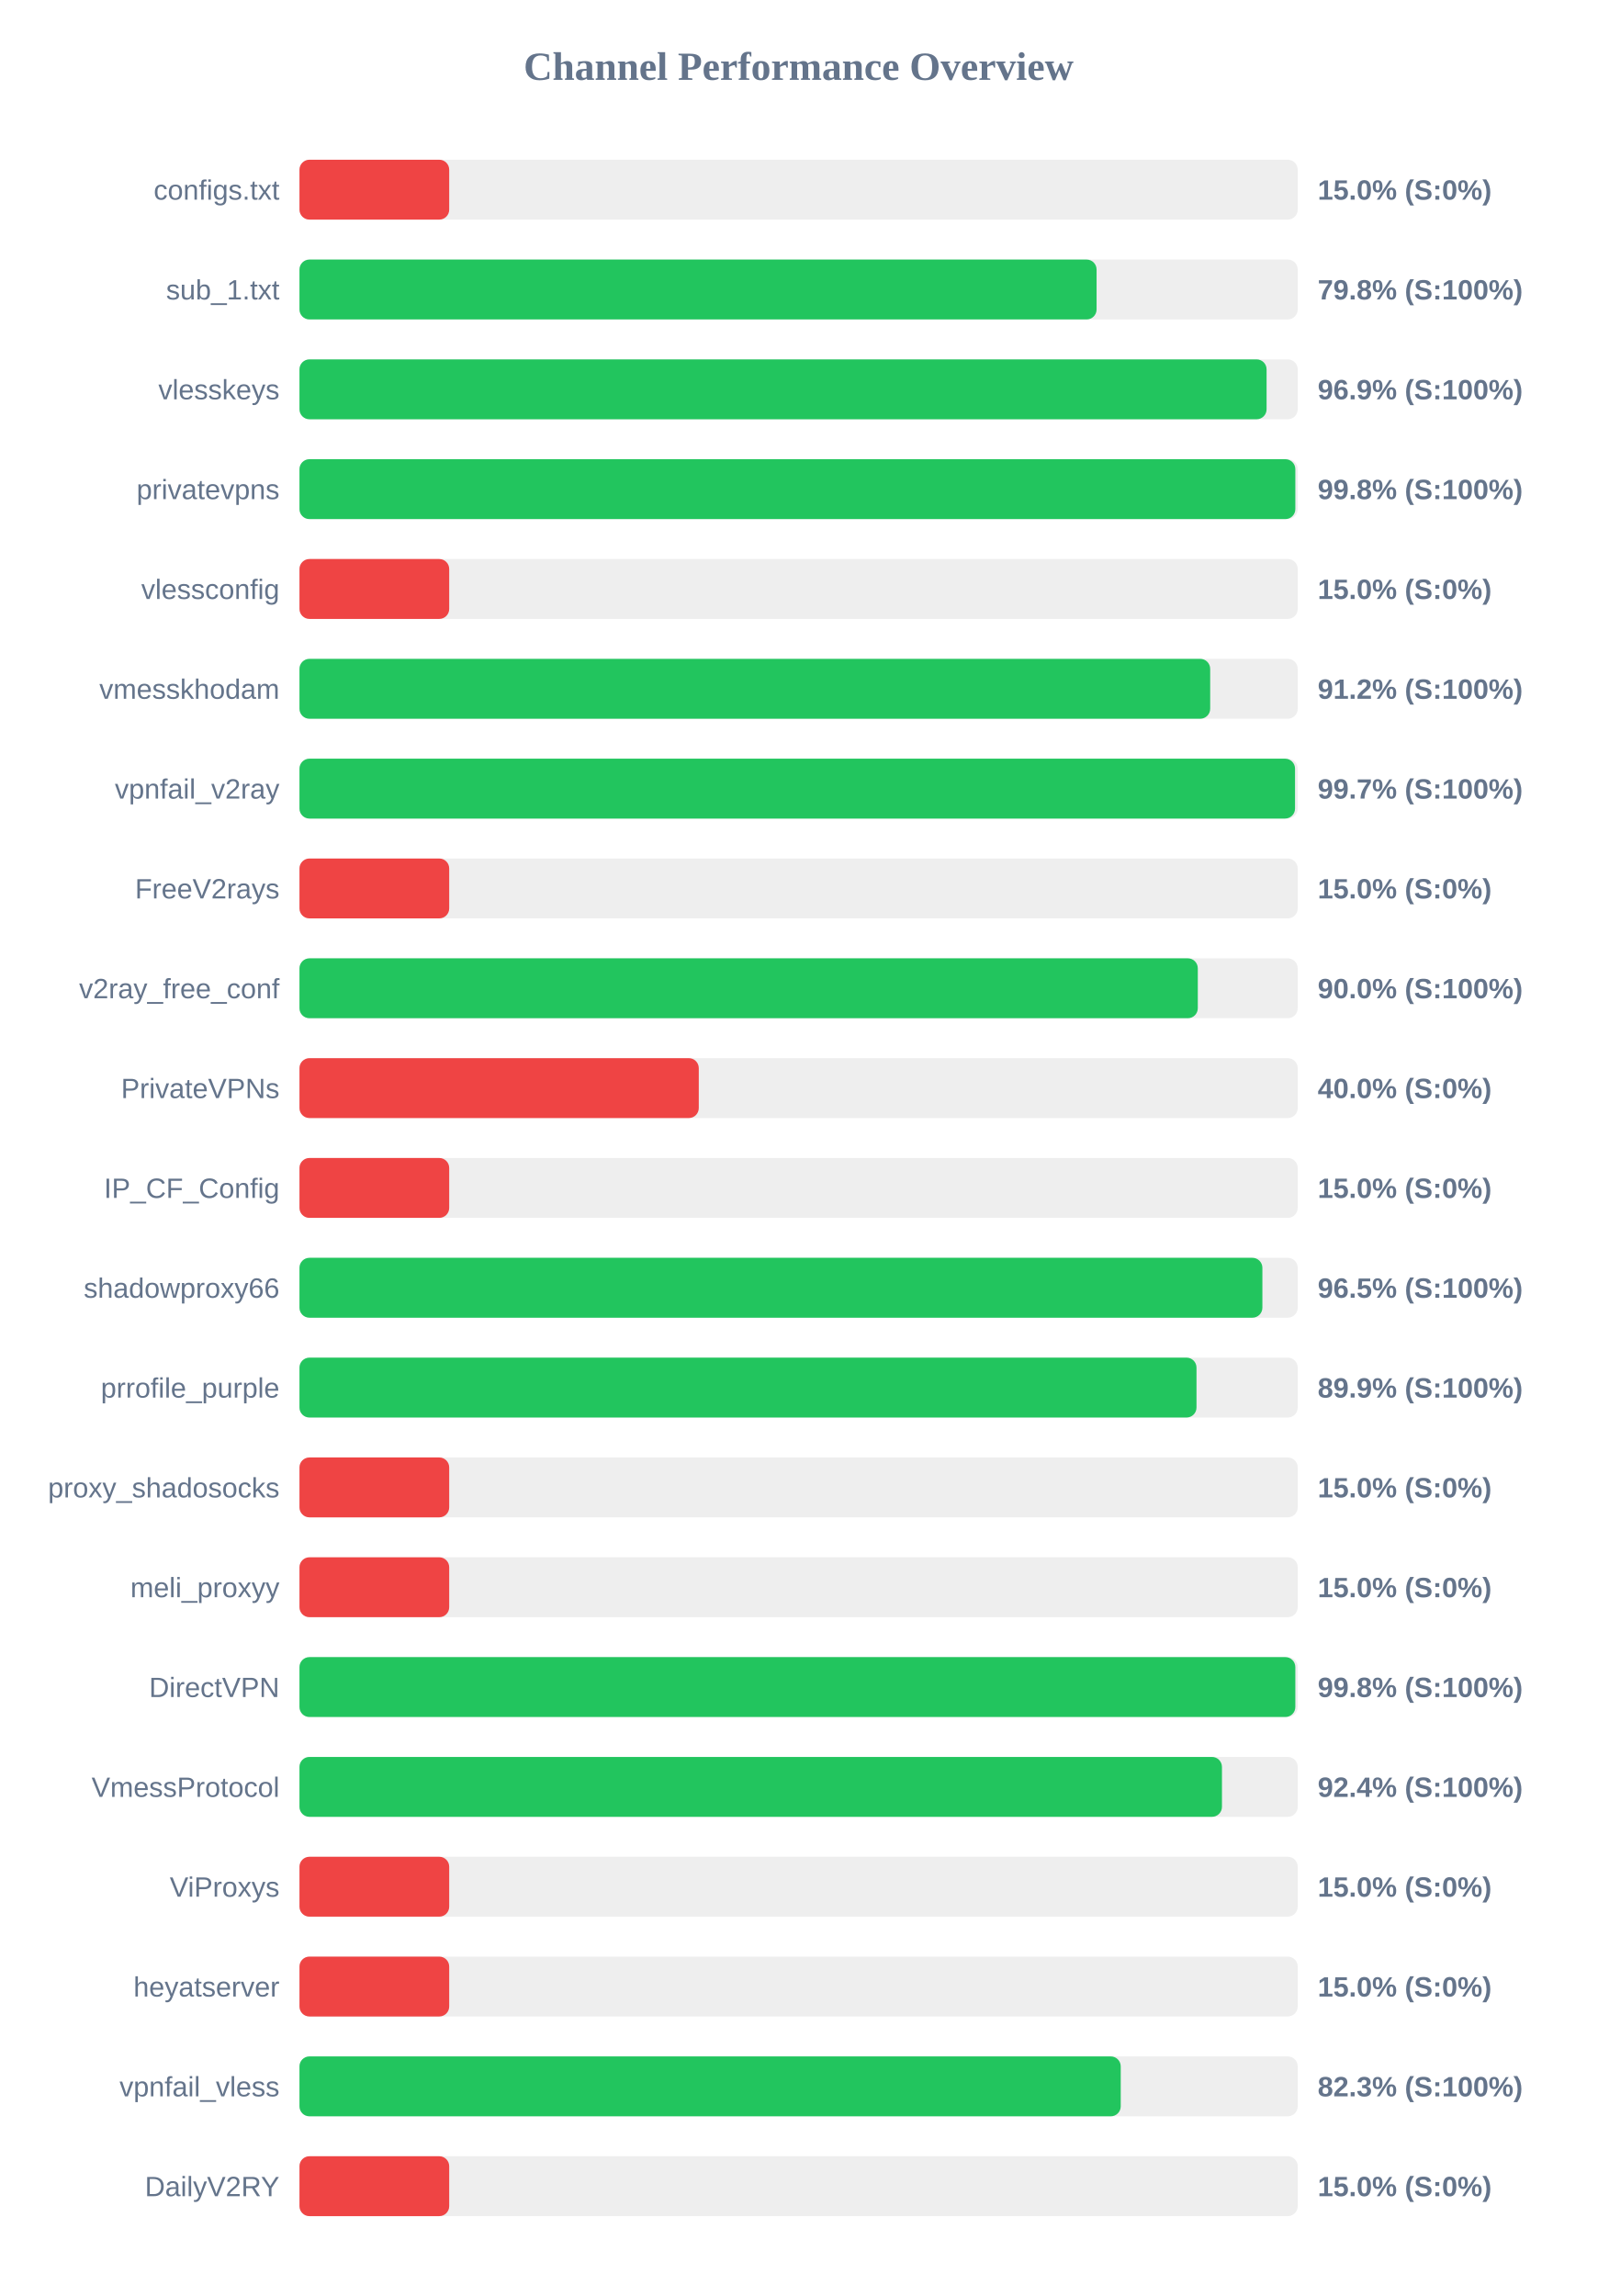
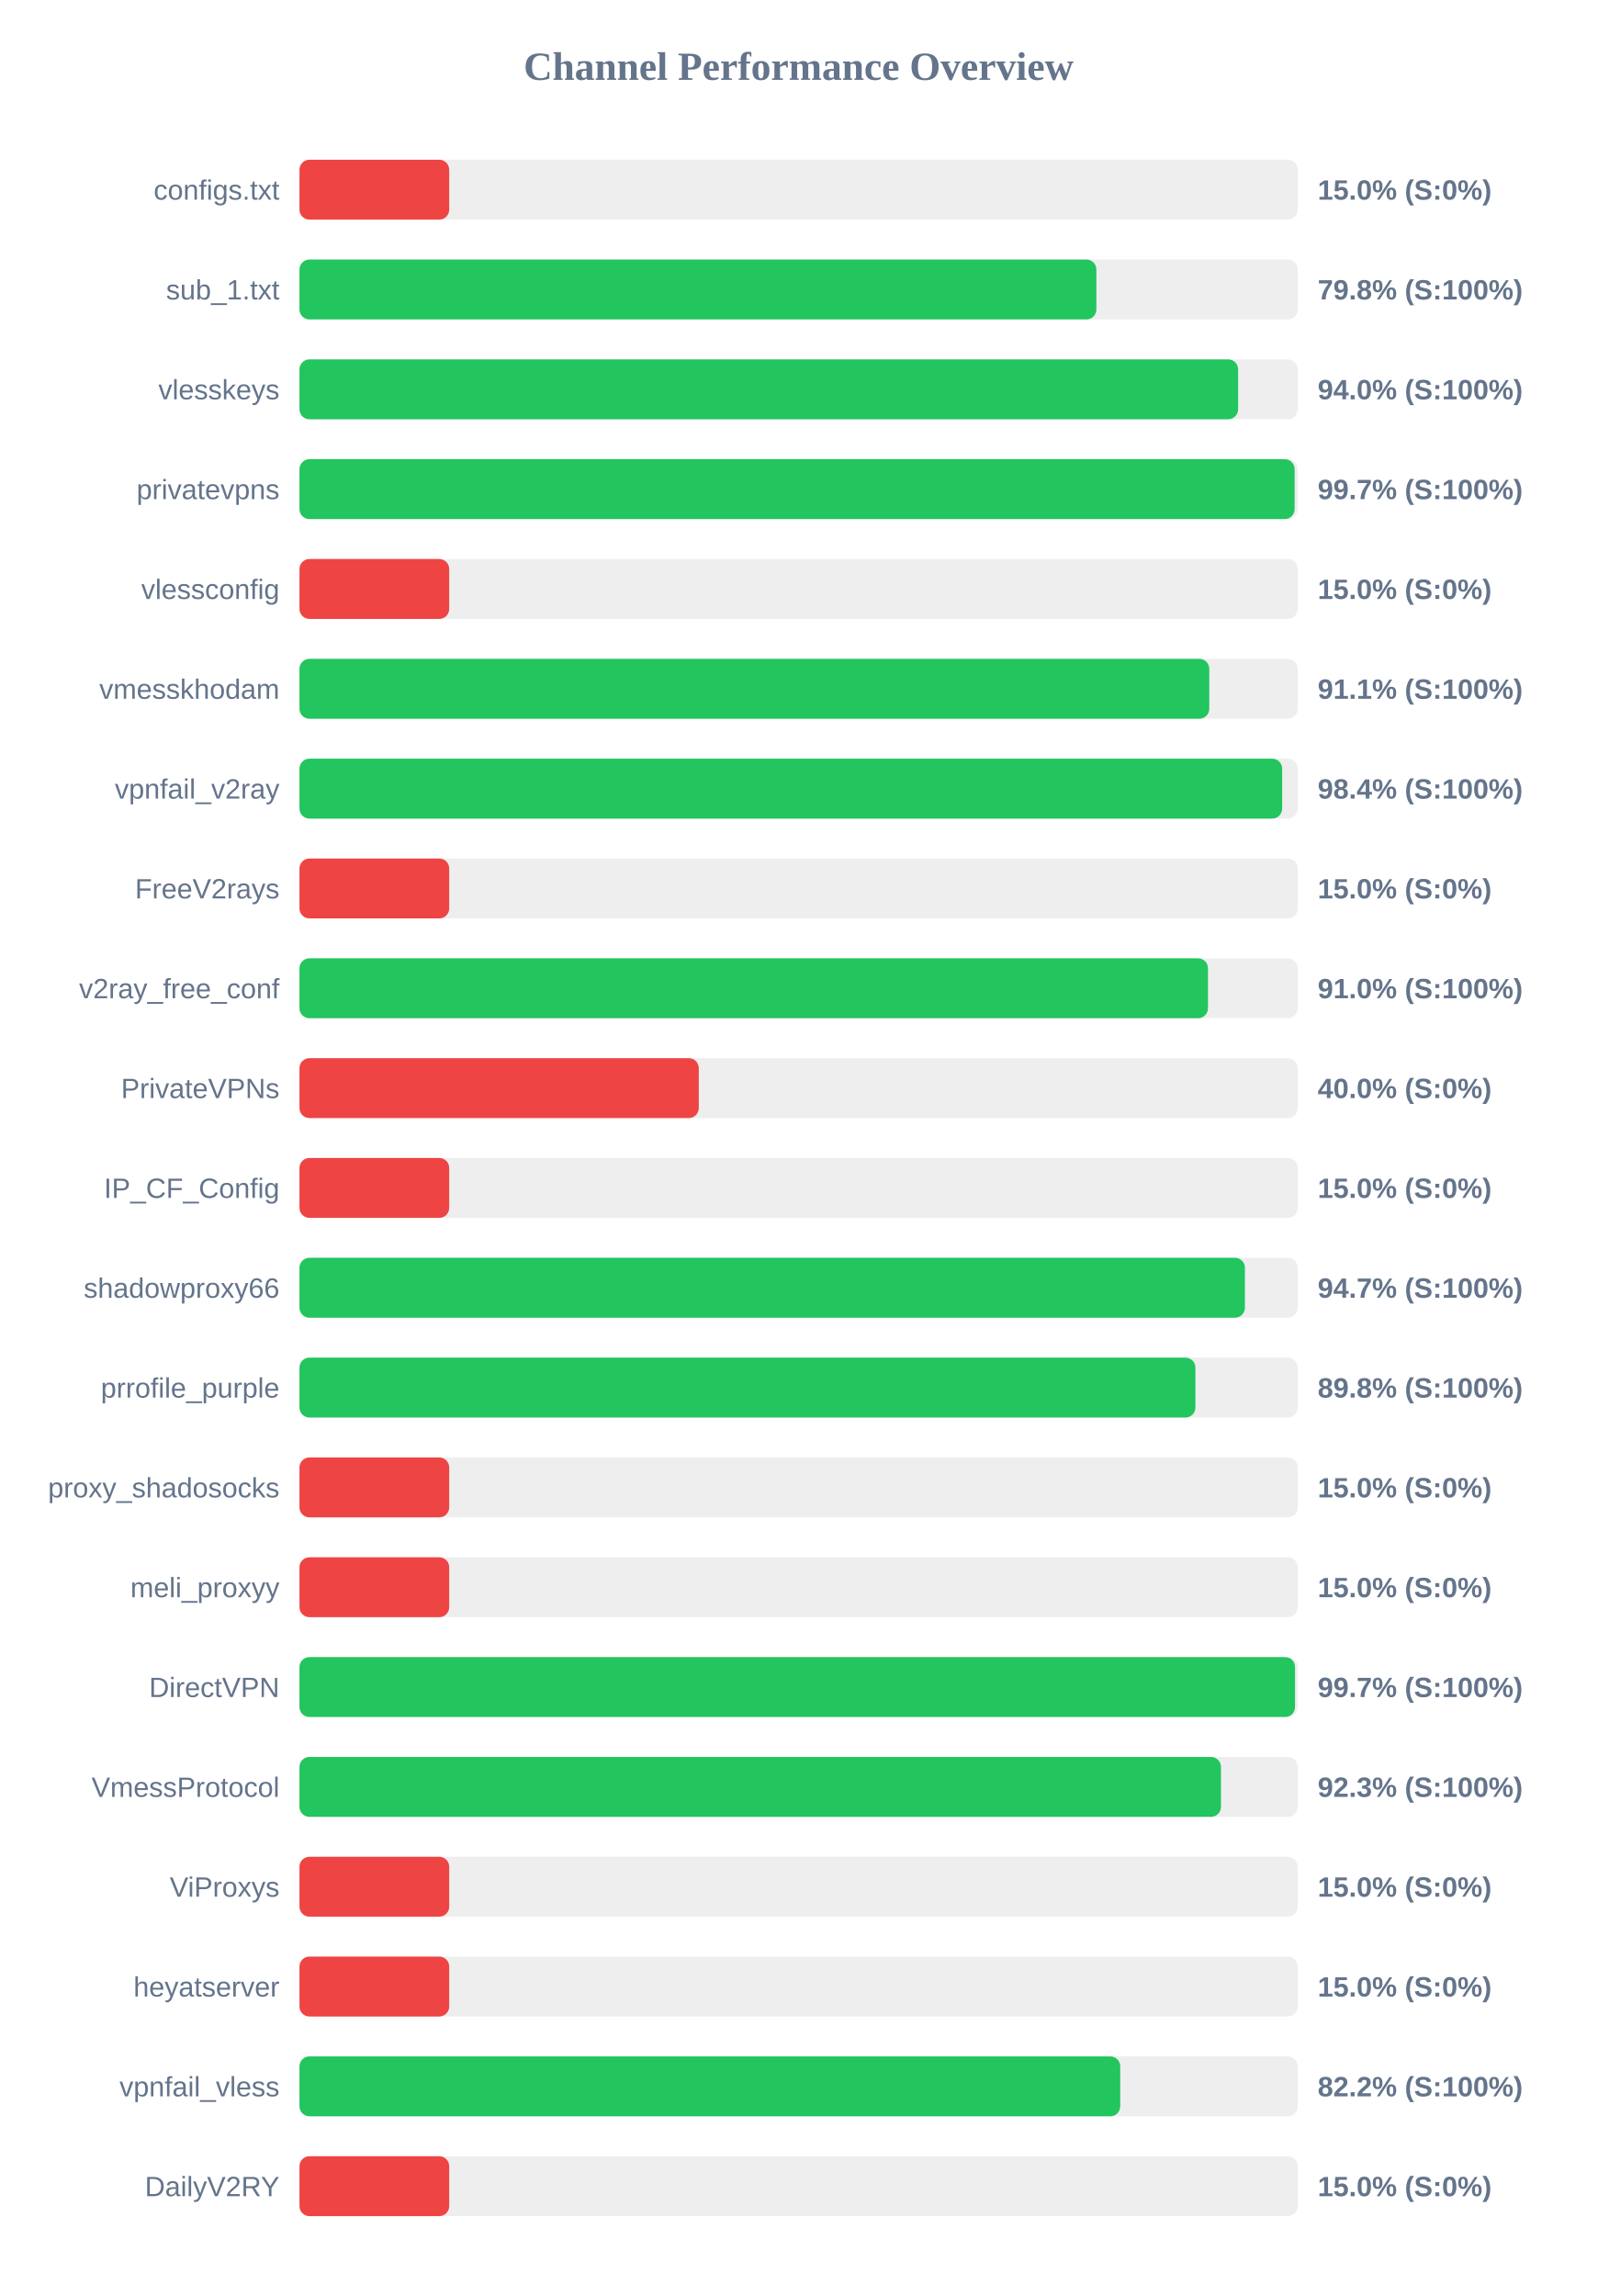
<svg xmlns="http://www.w3.org/2000/svg" width="800" height="1150" version="1.1">
  <style>
        .row { font: 14px Arial; fill: #64748b; }
        .score { font: bold 14px Arial; fill: #64748b; }
    </style>
  <text x="400" y="40" text-anchor="middle" font-size="20px" font-weight="bold" fill="#64748b">Channel Performance Overview</text>
  <rect x="150" y="80" width="500" height="30" fill="#eee" rx="5" />
  <rect x="150" y="80" width="75.0" height="30" fill="#ef4444" rx="5" />
  <text x="140" y="100" text-anchor="end" class="row">configs.txt</text>
  <text x="660" y="100" text-anchor="start" class="score">15.0% (S:0%)</text>
  <rect x="150" y="130" width="500" height="30" fill="#eee" rx="5" />
-   <rect x="150" y="130" width="399.25" height="30" fill="#22c55e" rx="5" />
+   <rect x="150" y="130" width="399.15" height="30" fill="#22c55e" rx="5" />
  <text x="140" y="150" text-anchor="end" class="row">sub_1.txt</text>
  <text x="660" y="150" text-anchor="start" class="score">79.8% (S:100%)</text>
  <rect x="150" y="180" width="500" height="30" fill="#eee" rx="5" />
-   <rect x="150" y="180" width="484.4" height="30" fill="#22c55e" rx="5" />
+   <rect x="150" y="180" width="470.15" height="30" fill="#22c55e" rx="5" />
  <text x="140" y="200" text-anchor="end" class="row">vlesskeys</text>
-   <text x="660" y="200" text-anchor="start" class="score">96.9% (S:100%)</text>
+   <text x="660" y="200" text-anchor="start" class="score">94.0% (S:100%)</text>
  <rect x="150" y="230" width="500" height="30" fill="#eee" rx="5" />
-   <rect x="150" y="230" width="498.8" height="30" fill="#22c55e" rx="5" />
+   <rect x="150" y="230" width="498.45" height="30" fill="#22c55e" rx="5" />
  <text x="140" y="250" text-anchor="end" class="row">privatevpns</text>
-   <text x="660" y="250" text-anchor="start" class="score">99.8% (S:100%)</text>
+   <text x="660" y="250" text-anchor="start" class="score">99.7% (S:100%)</text>
  <rect x="150" y="280" width="500" height="30" fill="#eee" rx="5" />
  <rect x="150" y="280" width="75.0" height="30" fill="#ef4444" rx="5" />
  <text x="140" y="300" text-anchor="end" class="row">vlessconfig</text>
  <text x="660" y="300" text-anchor="start" class="score">15.0% (S:0%)</text>
  <rect x="150" y="330" width="500" height="30" fill="#eee" rx="5" />
-   <rect x="150" y="330" width="456.15" height="30" fill="#22c55e" rx="5" />
+   <rect x="150" y="330" width="455.7" height="30" fill="#22c55e" rx="5" />
  <text x="140" y="350" text-anchor="end" class="row">vmesskhodam</text>
-   <text x="660" y="350" text-anchor="start" class="score">91.2% (S:100%)</text>
+   <text x="660" y="350" text-anchor="start" class="score">91.1% (S:100%)</text>
  <rect x="150" y="380" width="500" height="30" fill="#eee" rx="5" />
-   <rect x="150" y="380" width="498.65" height="30" fill="#22c55e" rx="5" />
+   <rect x="150" y="380" width="492.2" height="30" fill="#22c55e" rx="5" />
  <text x="140" y="400" text-anchor="end" class="row">vpnfail_v2ray</text>
-   <text x="660" y="400" text-anchor="start" class="score">99.7% (S:100%)</text>
+   <text x="660" y="400" text-anchor="start" class="score">98.4% (S:100%)</text>
  <rect x="150" y="430" width="500" height="30" fill="#eee" rx="5" />
  <rect x="150" y="430" width="75.0" height="30" fill="#ef4444" rx="5" />
  <text x="140" y="450" text-anchor="end" class="row">FreeV2rays</text>
  <text x="660" y="450" text-anchor="start" class="score">15.0% (S:0%)</text>
  <rect x="150" y="480" width="500" height="30" fill="#eee" rx="5" />
-   <rect x="150" y="480" width="449.95" height="30" fill="#22c55e" rx="5" />
+   <rect x="150" y="480" width="455.05" height="30" fill="#22c55e" rx="5" />
  <text x="140" y="500" text-anchor="end" class="row">v2ray_free_conf</text>
-   <text x="660" y="500" text-anchor="start" class="score">90.0% (S:100%)</text>
+   <text x="660" y="500" text-anchor="start" class="score">91.0% (S:100%)</text>
  <rect x="150" y="530" width="500" height="30" fill="#eee" rx="5" />
  <rect x="150" y="530" width="200.0" height="30" fill="#ef4444" rx="5" />
  <text x="140" y="550" text-anchor="end" class="row">PrivateVPNs</text>
  <text x="660" y="550" text-anchor="start" class="score">40.0% (S:0%)</text>
  <rect x="150" y="580" width="500" height="30" fill="#eee" rx="5" />
  <rect x="150" y="580" width="75.0" height="30" fill="#ef4444" rx="5" />
  <text x="140" y="600" text-anchor="end" class="row">IP_CF_Config</text>
  <text x="660" y="600" text-anchor="start" class="score">15.0% (S:0%)</text>
  <rect x="150" y="630" width="500" height="30" fill="#eee" rx="5" />
-   <rect x="150" y="630" width="482.3" height="30" fill="#22c55e" rx="5" />
+   <rect x="150" y="630" width="473.55" height="30" fill="#22c55e" rx="5" />
  <text x="140" y="650" text-anchor="end" class="row">shadowproxy66</text>
-   <text x="660" y="650" text-anchor="start" class="score">96.5% (S:100%)</text>
+   <text x="660" y="650" text-anchor="start" class="score">94.7% (S:100%)</text>
  <rect x="150" y="680" width="500" height="30" fill="#eee" rx="5" />
-   <rect x="150" y="680" width="449.3" height="30" fill="#22c55e" rx="5" />
+   <rect x="150" y="680" width="448.75" height="30" fill="#22c55e" rx="5" />
  <text x="140" y="700" text-anchor="end" class="row">prrofile_purple</text>
-   <text x="660" y="700" text-anchor="start" class="score">89.9% (S:100%)</text>
+   <text x="660" y="700" text-anchor="start" class="score">89.8% (S:100%)</text>
  <rect x="150" y="730" width="500" height="30" fill="#eee" rx="5" />
  <rect x="150" y="730" width="75.0" height="30" fill="#ef4444" rx="5" />
  <text x="140" y="750" text-anchor="end" class="row">proxy_shadosocks</text>
  <text x="660" y="750" text-anchor="start" class="score">15.0% (S:0%)</text>
  <rect x="150" y="780" width="500" height="30" fill="#eee" rx="5" />
  <rect x="150" y="780" width="75.0" height="30" fill="#ef4444" rx="5" />
  <text x="140" y="800" text-anchor="end" class="row">meli_proxyy</text>
  <text x="660" y="800" text-anchor="start" class="score">15.0% (S:0%)</text>
  <rect x="150" y="830" width="500" height="30" fill="#eee" rx="5" />
-   <rect x="150" y="830" width="498.8" height="30" fill="#22c55e" rx="5" />
+   <rect x="150" y="830" width="498.65" height="30" fill="#22c55e" rx="5" />
  <text x="140" y="850" text-anchor="end" class="row">DirectVPN</text>
-   <text x="660" y="850" text-anchor="start" class="score">99.8% (S:100%)</text>
+   <text x="660" y="850" text-anchor="start" class="score">99.7% (S:100%)</text>
  <rect x="150" y="880" width="500" height="30" fill="#eee" rx="5" />
-   <rect x="150" y="880" width="462.05" height="30" fill="#22c55e" rx="5" />
+   <rect x="150" y="880" width="461.55" height="30" fill="#22c55e" rx="5" />
  <text x="140" y="900" text-anchor="end" class="row">VmessProtocol</text>
-   <text x="660" y="900" text-anchor="start" class="score">92.4% (S:100%)</text>
+   <text x="660" y="900" text-anchor="start" class="score">92.3% (S:100%)</text>
  <rect x="150" y="930" width="500" height="30" fill="#eee" rx="5" />
  <rect x="150" y="930" width="75.0" height="30" fill="#ef4444" rx="5" />
  <text x="140" y="950" text-anchor="end" class="row">ViProxys</text>
  <text x="660" y="950" text-anchor="start" class="score">15.0% (S:0%)</text>
  <rect x="150" y="980" width="500" height="30" fill="#eee" rx="5" />
  <rect x="150" y="980" width="75.0" height="30" fill="#ef4444" rx="5" />
  <text x="140" y="1000" text-anchor="end" class="row">heyatserver</text>
  <text x="660" y="1000" text-anchor="start" class="score">15.0% (S:0%)</text>
  <rect x="150" y="1030" width="500" height="30" fill="#eee" rx="5" />
-   <rect x="150" y="1030" width="411.35" height="30" fill="#22c55e" rx="5" />
+   <rect x="150" y="1030" width="411.1" height="30" fill="#22c55e" rx="5" />
  <text x="140" y="1050" text-anchor="end" class="row">vpnfail_vless</text>
-   <text x="660" y="1050" text-anchor="start" class="score">82.3% (S:100%)</text>
+   <text x="660" y="1050" text-anchor="start" class="score">82.2% (S:100%)</text>
  <rect x="150" y="1080" width="500" height="30" fill="#eee" rx="5" />
  <rect x="150" y="1080" width="75.0" height="30" fill="#ef4444" rx="5" />
  <text x="140" y="1100" text-anchor="end" class="row">DailyV2RY</text>
  <text x="660" y="1100" text-anchor="start" class="score">15.0% (S:0%)</text>
</svg>
